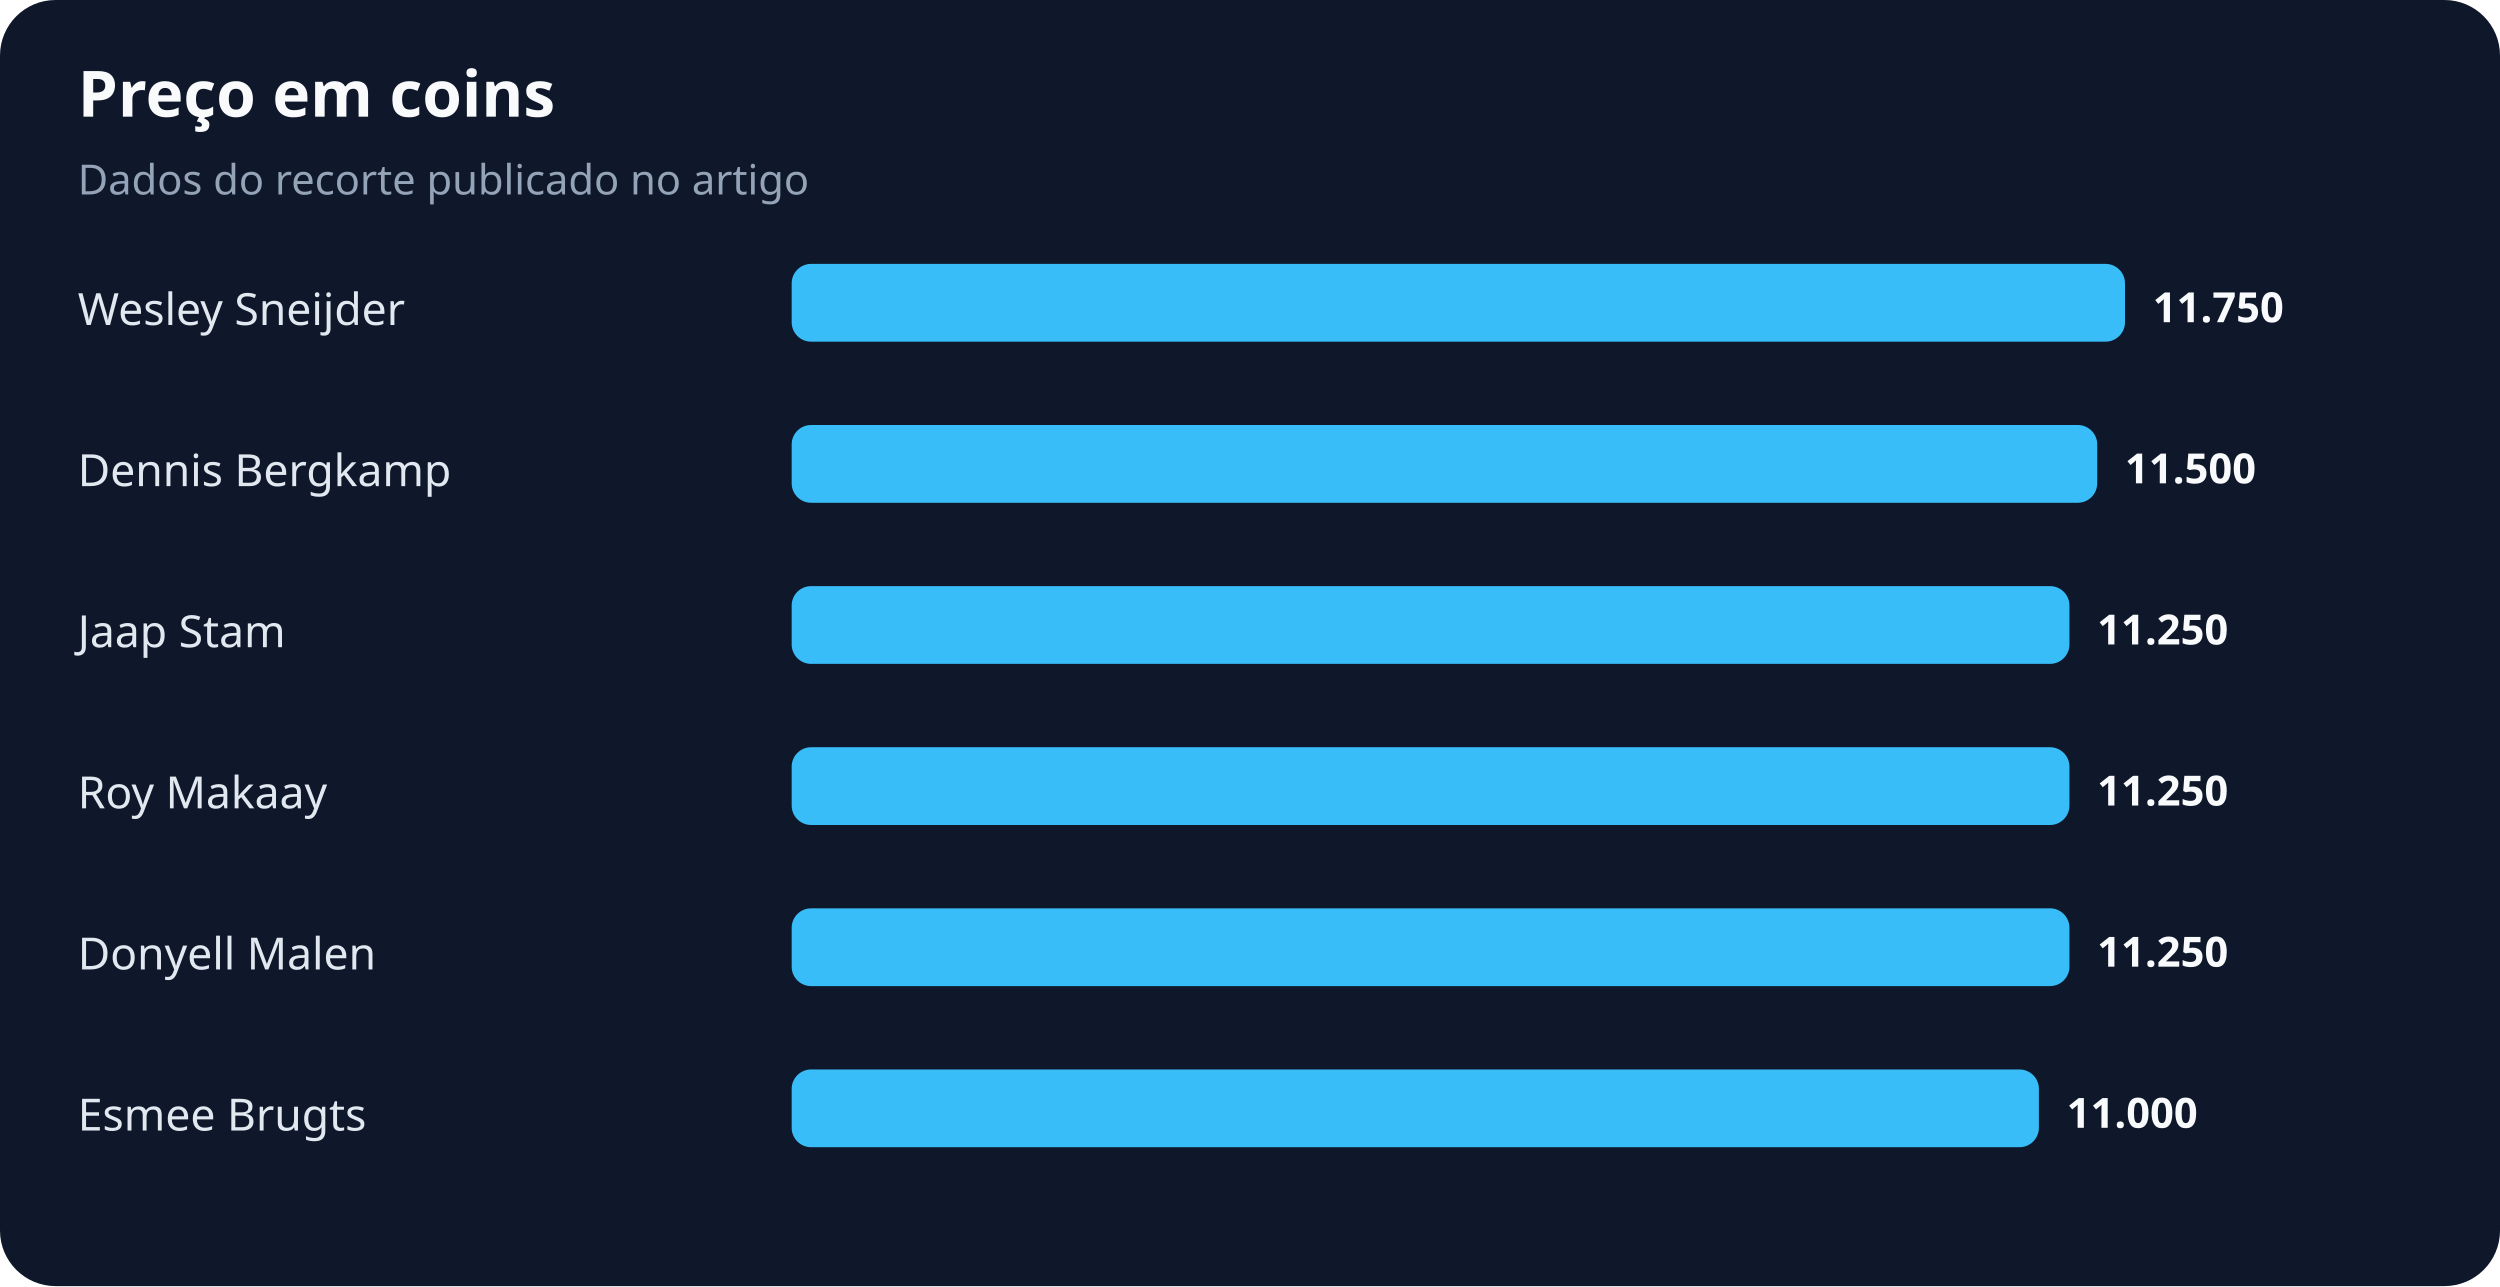
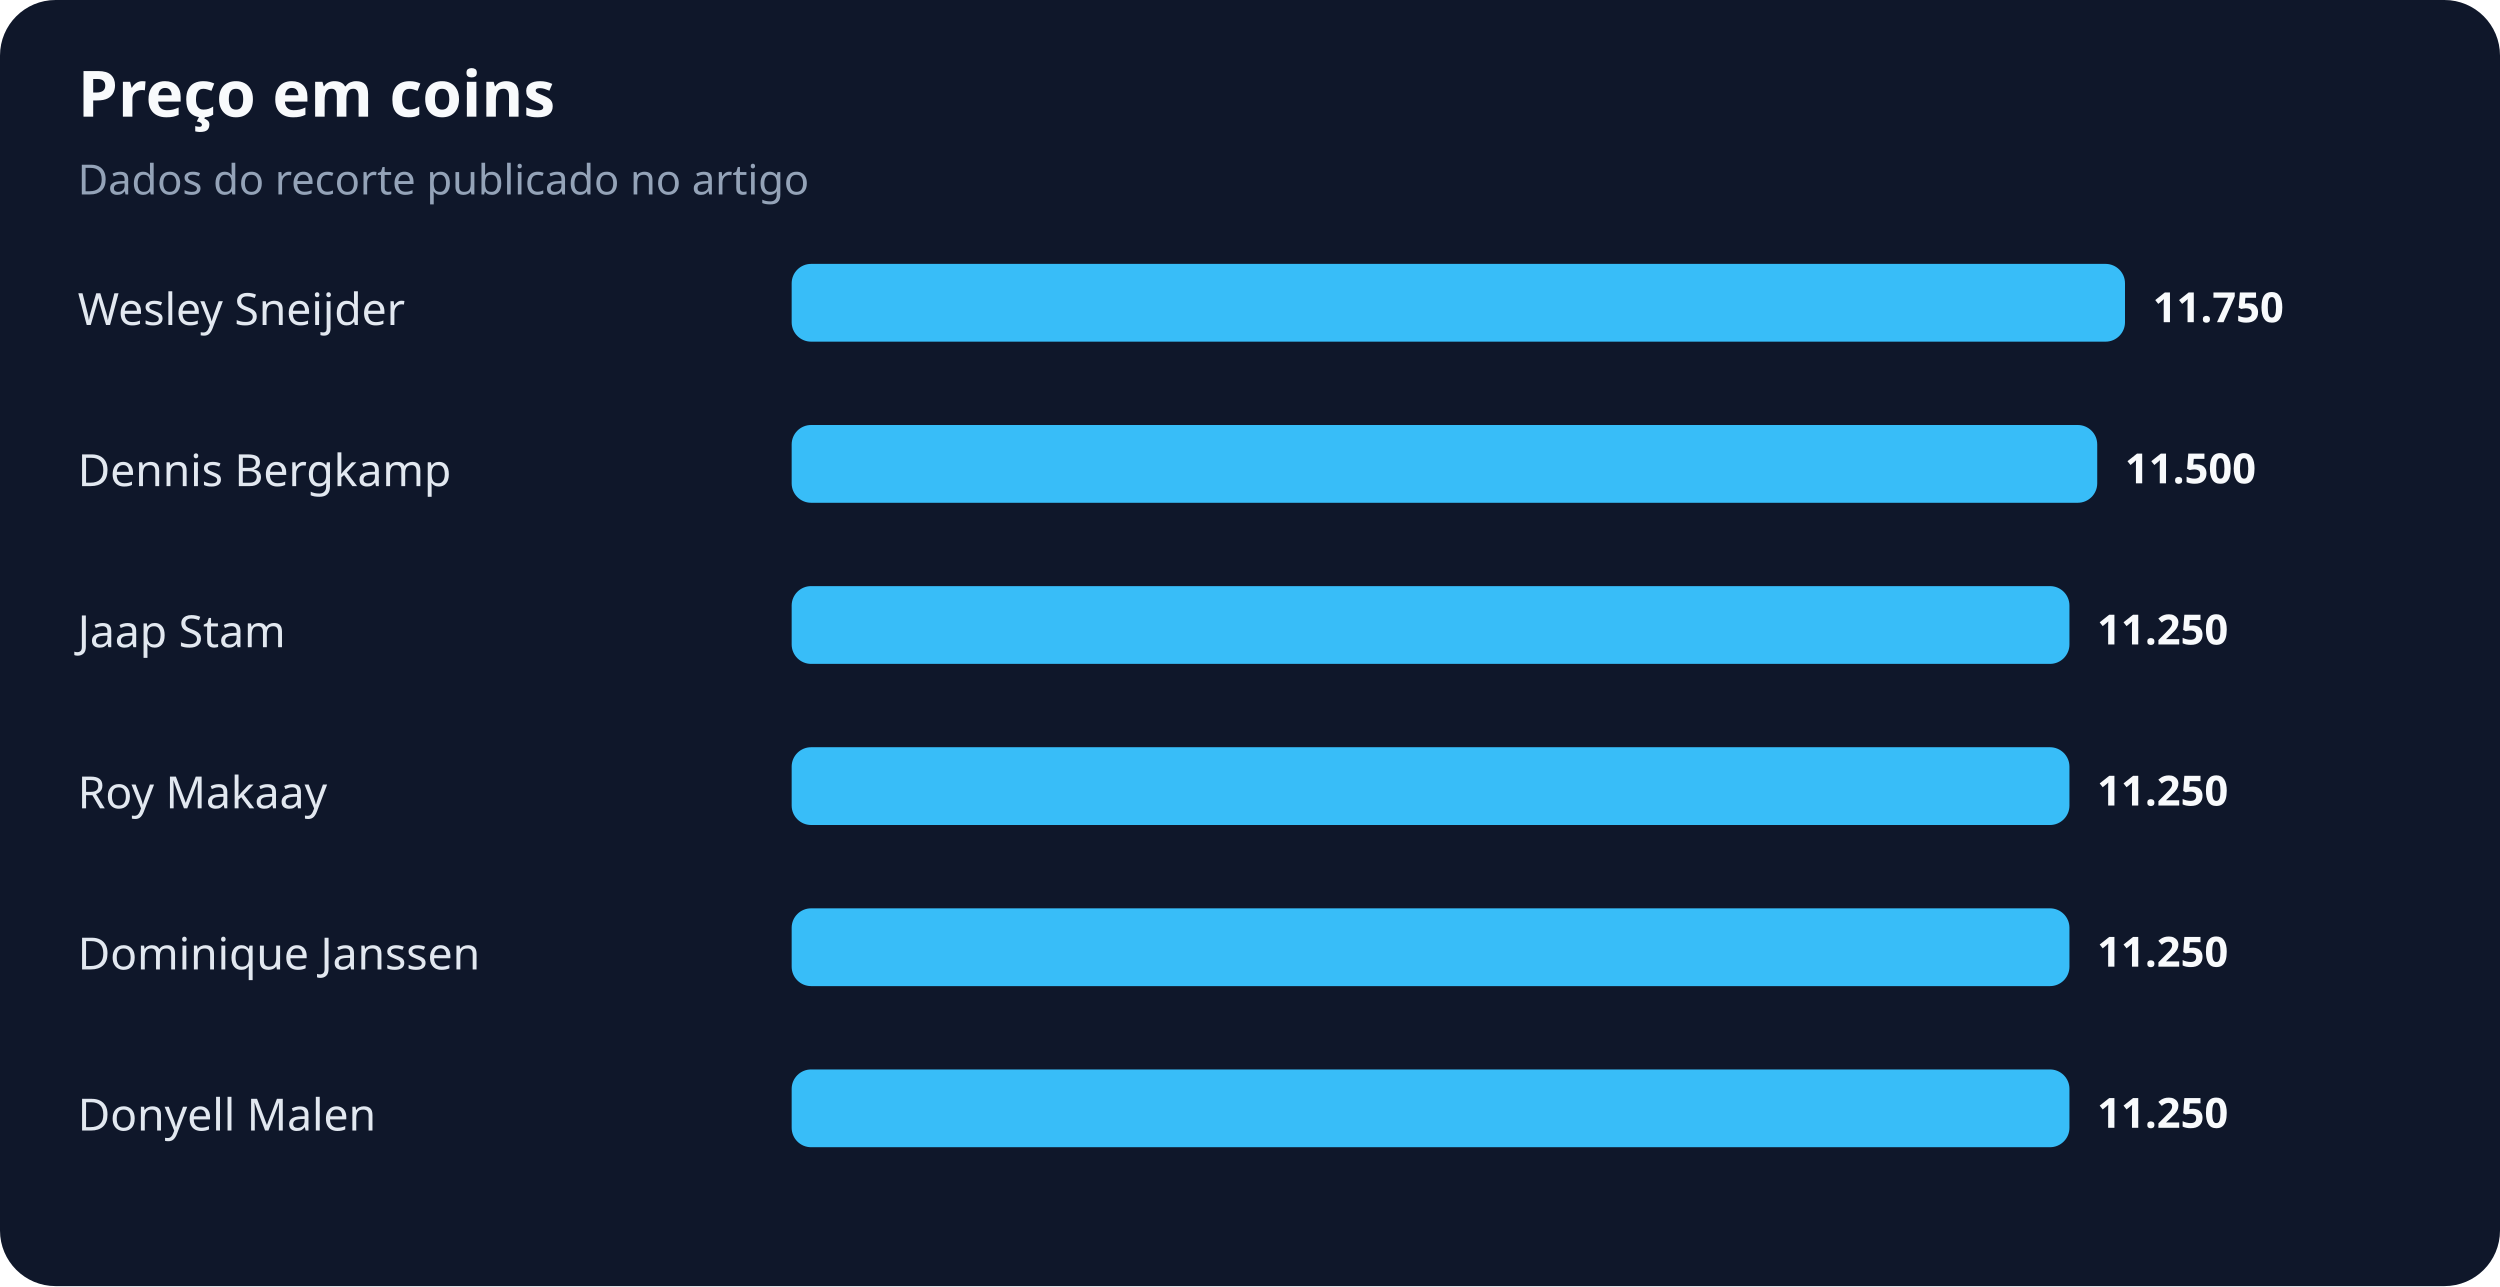
<svg xmlns="http://www.w3.org/2000/svg" width="900" height="463" viewBox="0 0 900 463" role="img" aria-labelledby="title desc">
  <rect width="100%" height="100%" rx="20" fill="#0f172a" />
  <text x="28" y="42" fill="#f8fafc" font-family="system-ui,sans-serif" font-size="23" font-weight="700">Preço em coins</text>
  <text x="28" y="70" fill="#94a3b8" font-family="system-ui,sans-serif" font-size="15">Dados do recorte publicado no artigo</text>
  <text x="28" y="117" fill="#e2e8f0" font-family="system-ui,sans-serif" font-size="16">Wesley Sneijder</text>
  <rect x="285" y="95" width="480" height="28" rx="7" fill="#38bdf8" />
  <text x="775" y="116" fill="#f8fafc" font-family="system-ui,sans-serif" font-size="15" font-weight="700">11.750</text>
  <text x="28" y="175" fill="#e2e8f0" font-family="system-ui,sans-serif" font-size="16">Dennis Bergkamp</text>
  <rect x="285" y="153" width="470" height="28" rx="7" fill="#38bdf8" />
  <text x="765" y="174" fill="#f8fafc" font-family="system-ui,sans-serif" font-size="15" font-weight="700">11.500</text>
  <text x="28" y="233" fill="#e2e8f0" font-family="system-ui,sans-serif" font-size="16">Jaap Stam</text>
  <rect x="285" y="211" width="460" height="28" rx="7" fill="#38bdf8" />
  <text x="755" y="232" fill="#f8fafc" font-family="system-ui,sans-serif" font-size="15" font-weight="700">11.250</text>
  <text x="28" y="291" fill="#e2e8f0" font-family="system-ui,sans-serif" font-size="16">Roy Makaay</text>
  <rect x="285" y="269" width="460" height="28" rx="7" fill="#38bdf8" />
  <text x="755" y="290" fill="#f8fafc" font-family="system-ui,sans-serif" font-size="15" font-weight="700">11.250</text>
-   <text x="28" y="349" fill="#e2e8f0" font-family="system-ui,sans-serif" font-size="16">Donyell Malen</text>
+   <text x="28" y="349" fill="#e2e8f0" font-family="system-ui,sans-serif" font-size="16">Dominique Janssen</text>
  <rect x="285" y="327" width="460" height="28" rx="7" fill="#38bdf8" />
  <text x="755" y="348" fill="#f8fafc" font-family="system-ui,sans-serif" font-size="15" font-weight="700">11.250</text>
-   <text x="28" y="407" fill="#e2e8f0" font-family="system-ui,sans-serif" font-size="16">Esmee Brugts</text>
-   <rect x="285" y="385" width="449" height="28" rx="7" fill="#38bdf8" />
-   <text x="744" y="406" fill="#f8fafc" font-family="system-ui,sans-serif" font-size="15" font-weight="700">11.000</text>
+   <text x="28" y="407" fill="#e2e8f0" font-family="system-ui,sans-serif" font-size="16">Donyell Malen</text>
+   <rect x="285" y="385" width="460" height="28" rx="7" fill="#38bdf8" />
+   <text x="755" y="406" fill="#f8fafc" font-family="system-ui,sans-serif" font-size="15" font-weight="700">11.250</text>
</svg>
